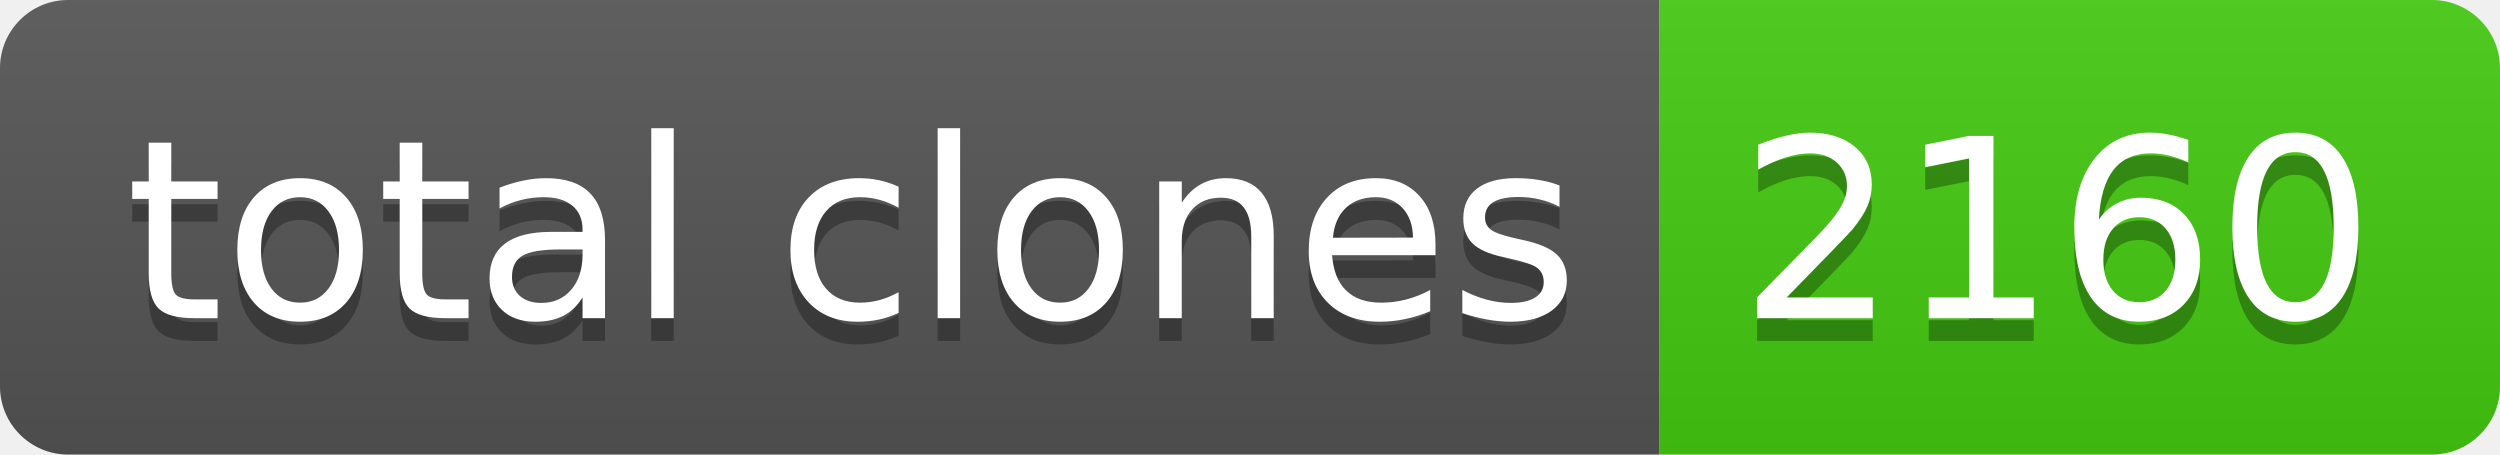
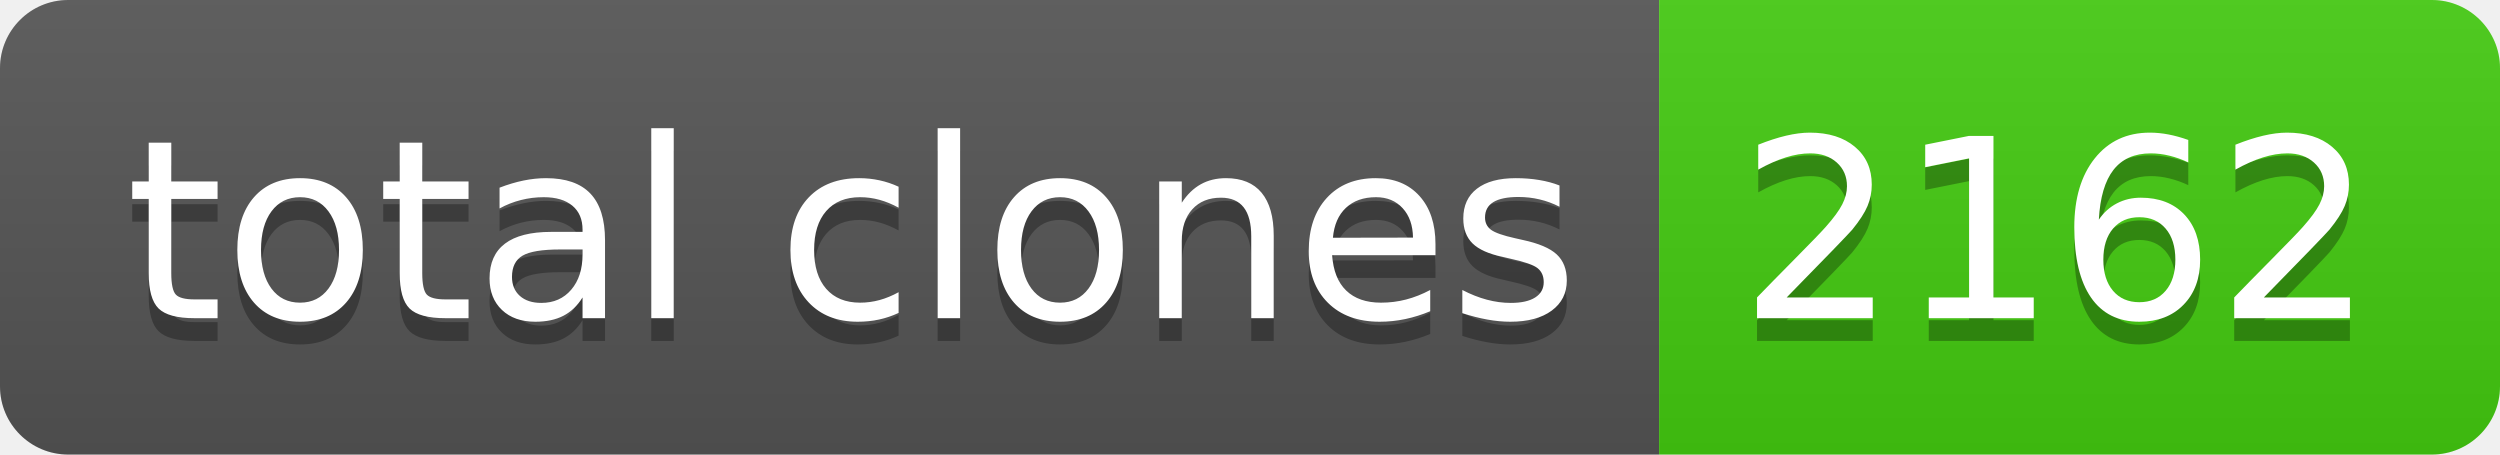
- <svg xmlns="http://www.w3.org/2000/svg" width="110" height="20" role="img" aria-label="total clones: 2160">
+ <svg xmlns="http://www.w3.org/2000/svg" width="110" height="20" role="img" aria-label="total clones: 2162">
  <linearGradient id="s" x2="0" y2="100%">
    <stop offset="0" stop-color="#bbb" stop-opacity=".1" />
    <stop offset="1" stop-opacity=".1" />
  </linearGradient>
  <clipPath id="r">
    <rect width="110" height="20" rx="3" fill="#fff" />
  </clipPath>
  <g clip-path="url(#r)">
    <rect width="73" height="20" fill="#555" />
    <rect x="73" width="37" height="20" fill="#4c1" />
    <rect width="110" height="20" fill="url(#s)" />
  </g>
  <g fill="#fff" text-anchor="middle" font-family="Verdana,Geneva,DejaVu Sans,sans-serif" text-rendering="geometricPrecision" font-size="110">
    <text aria-hidden="true" x="375" y="150" fill="#010101" fill-opacity=".3" transform="scale(.1)" textLength="630">total clones</text>
    <text x="375" y="140" transform="scale(.1)" fill="#fff" textLength="630">total clones</text>
-     <text aria-hidden="true" x="905" y="150" fill="#010101" fill-opacity=".3" transform="scale(.1)" textLength="270">2160</text>
-     <text x="905" y="140" transform="scale(.1)" fill="#fff" textLength="270">2160</text>
+     <text aria-hidden="true" x="905" y="150" fill="#010101" fill-opacity=".3" transform="scale(.1)" textLength="270">2162</text>
+     <text x="905" y="140" transform="scale(.1)" fill="#fff" textLength="270">2162</text>
  </g>
</svg>
